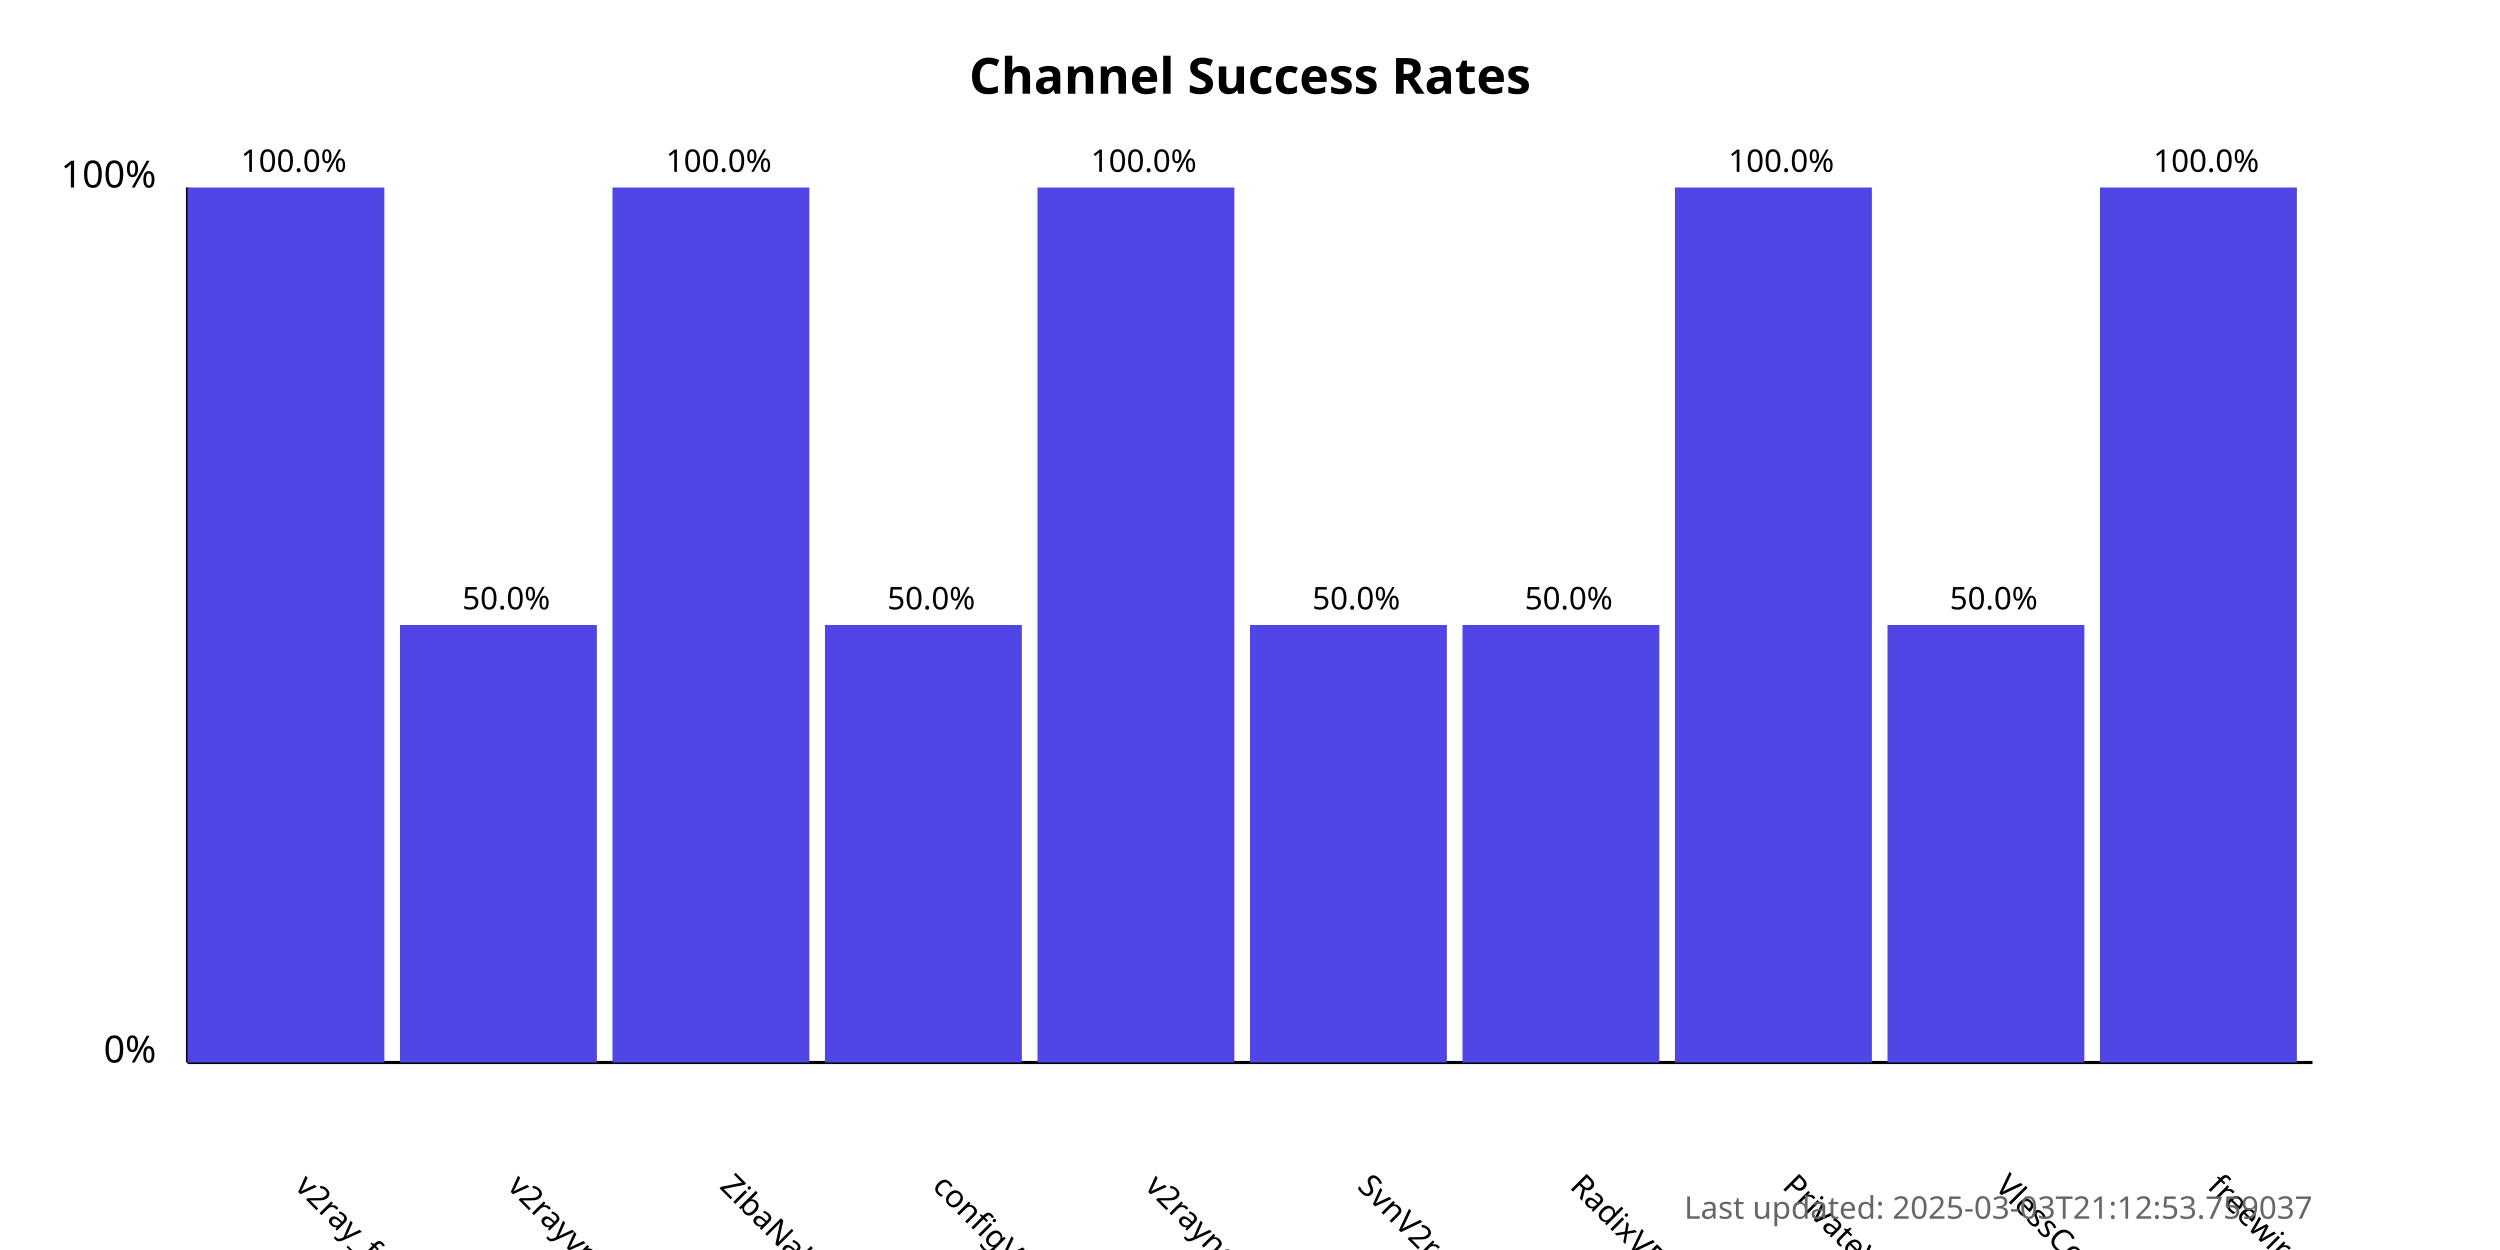
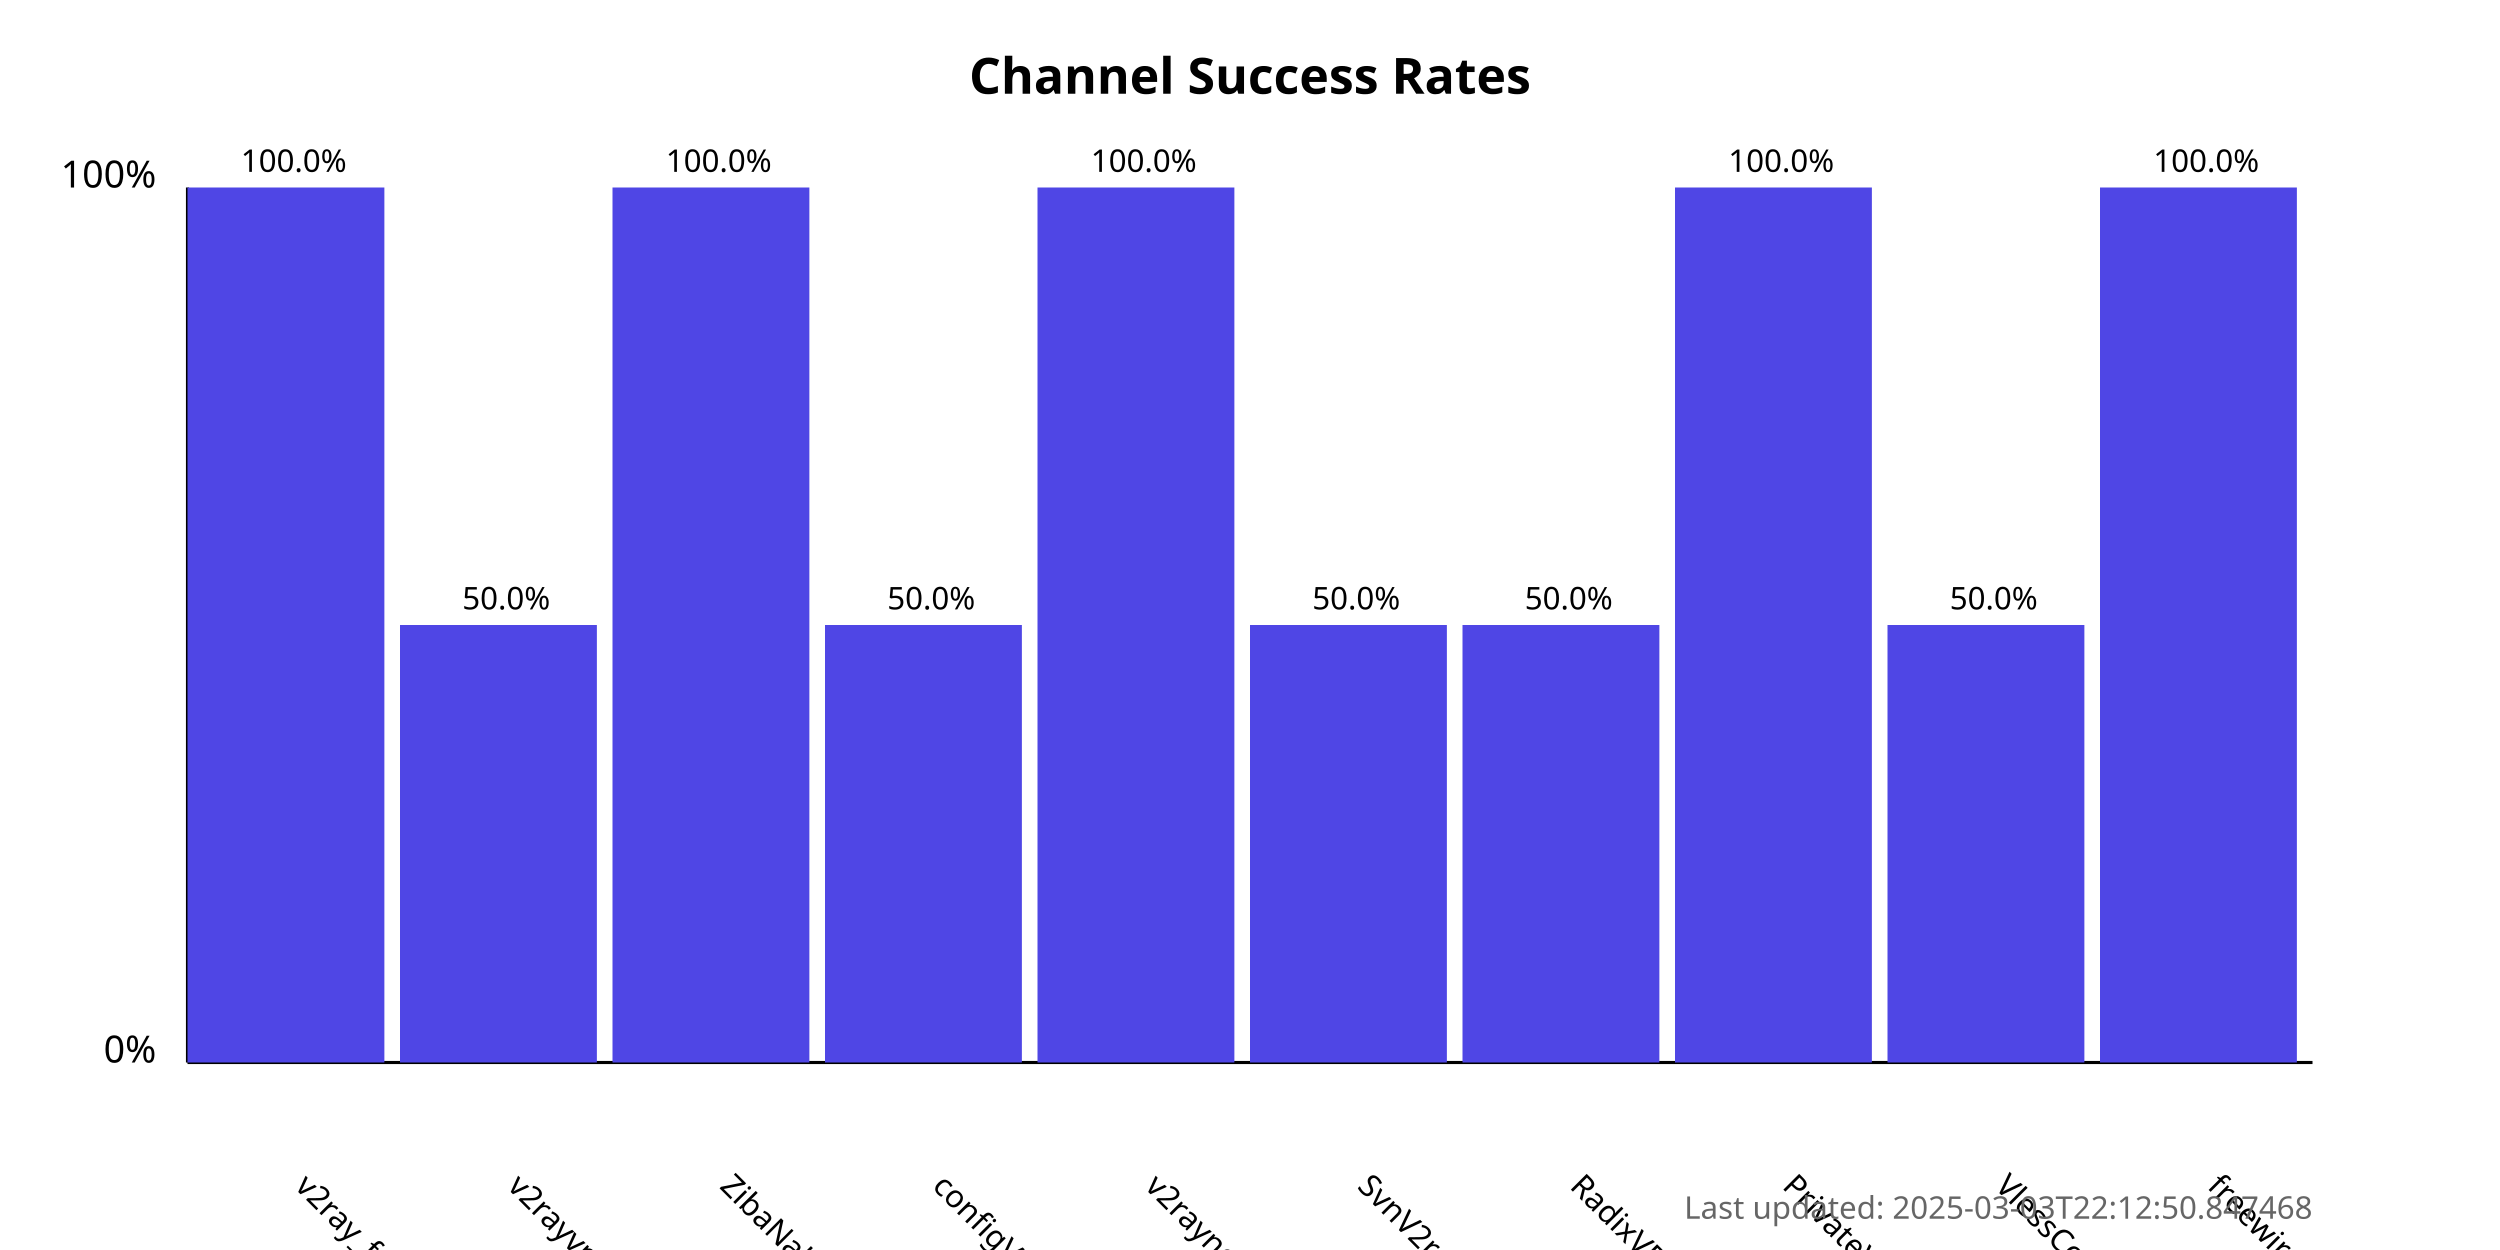
<svg xmlns="http://www.w3.org/2000/svg" width="800" height="400">
  <style>
            .chart-title { font: bold 16px sans-serif; }
            .axis-label { font: 12px sans-serif; }
            .tick-label { font: 10px sans-serif; }
            .bar { fill: #4f46e5; }
            .bar:hover { fill: #6366f1; }
            .timestamp { font: 10px sans-serif; fill: #666; }
        </style>
  <text x="400.0" y="30" text-anchor="middle" class="chart-title">
            Channel Success Rates
        </text>
  <line x1="60" y1="340" x2="60" y2="60" stroke="black" stroke-width="1" />
  <line x1="60" y1="340" x2="740" y2="340" stroke="black" stroke-width="1" />
  <text x="50" y="340" text-anchor="end" class="axis-label">0%</text>
  <text x="50" y="60" text-anchor="end" class="axis-label">100%</text>
  <g>
    <rect x="60" y="60.0" width="63.0" height="280.0" class="bar" />
    <text x="94.0" y="380" transform="rotate(45, 94.0, 380)" text-anchor="start" class="tick-label">
                v2ray_free_conf
            </text>
    <text x="94.0" y="55.0" text-anchor="middle" class="tick-label">
                100.0%
            </text>
  </g>
  <g>
    <rect x="128.0" y="200.0" width="63.0" height="140.0" class="bar" />
    <text x="162.0" y="380" transform="rotate(45, 162.0, 380)" text-anchor="start" class="tick-label">
                v2rayvpno
            </text>
    <text x="162.0" y="195.0" text-anchor="middle" class="tick-label">
                50.0%
            </text>
  </g>
  <g>
    <rect x="196.0" y="60.0" width="63.0" height="280.0" class="bar" />
    <text x="230.0" y="380" transform="rotate(45, 230.0, 380)" text-anchor="start" class="tick-label">
                ZibaNabz
            </text>
    <text x="230.0" y="55.0" text-anchor="middle" class="tick-label">
                100.0%
            </text>
  </g>
  <g>
    <rect x="264.0" y="200.0" width="63.0" height="140.0" class="bar" />
    <text x="298.0" y="380" transform="rotate(45, 298.0, 380)" text-anchor="start" class="tick-label">
                configV2rayForFree
            </text>
    <text x="298.0" y="195.0" text-anchor="middle" class="tick-label">
                50.0%
            </text>
  </g>
  <g>
    <rect x="332.0" y="60.0" width="63.0" height="280.0" class="bar" />
    <text x="366.0" y="380" transform="rotate(45, 366.0, 380)" text-anchor="start" class="tick-label">
                v2rayngvpn
            </text>
    <text x="366.0" y="55.0" text-anchor="middle" class="tick-label">
                100.0%
            </text>
  </g>
  <g>
    <rect x="400.0" y="200.0" width="63.0" height="140.0" class="bar" />
    <text x="434.0" y="380" transform="rotate(45, 434.0, 380)" text-anchor="start" class="tick-label">
                SvnV2ray
            </text>
    <text x="434.0" y="195.0" text-anchor="middle" class="tick-label">
                50.0%
            </text>
  </g>
  <g>
    <rect x="468.0" y="200.0" width="63.0" height="140.0" class="bar" />
    <text x="502.0" y="380" transform="rotate(45, 502.0, 380)" text-anchor="start" class="tick-label">
                RadixVPN
            </text>
    <text x="502.0" y="195.0" text-anchor="middle" class="tick-label">
                50.0%
            </text>
  </g>
  <g>
    <rect x="536.0" y="60.0" width="63.0" height="280.0" class="bar" />
    <text x="570.0" y="380" transform="rotate(45, 570.0, 380)" text-anchor="start" class="tick-label">
                PrivateVPNs
            </text>
    <text x="570.0" y="55.0" text-anchor="middle" class="tick-label">
                100.0%
            </text>
  </g>
  <g>
    <rect x="604.0" y="200.0" width="63.0" height="140.0" class="bar" />
    <text x="638.0" y="380" transform="rotate(45, 638.0, 380)" text-anchor="start" class="tick-label">
                VlessConfig
            </text>
    <text x="638.0" y="195.0" text-anchor="middle" class="tick-label">
                50.0%
            </text>
  </g>
  <g>
    <rect x="672.0" y="60.0" width="63.0" height="280.0" class="bar" />
    <text x="706.0" y="380" transform="rotate(45, 706.0, 380)" text-anchor="start" class="tick-label">
                freewireguard
            </text>
    <text x="706.0" y="55.0" text-anchor="middle" class="tick-label">
                100.0%
            </text>
  </g>
  <text x="740" y="390" text-anchor="end" class="timestamp">
-             Last updated: 2025-03-03T21:12:53.759037
+             Last updated: 2025-03-03T22:12:50.847468
        </text>
</svg>
